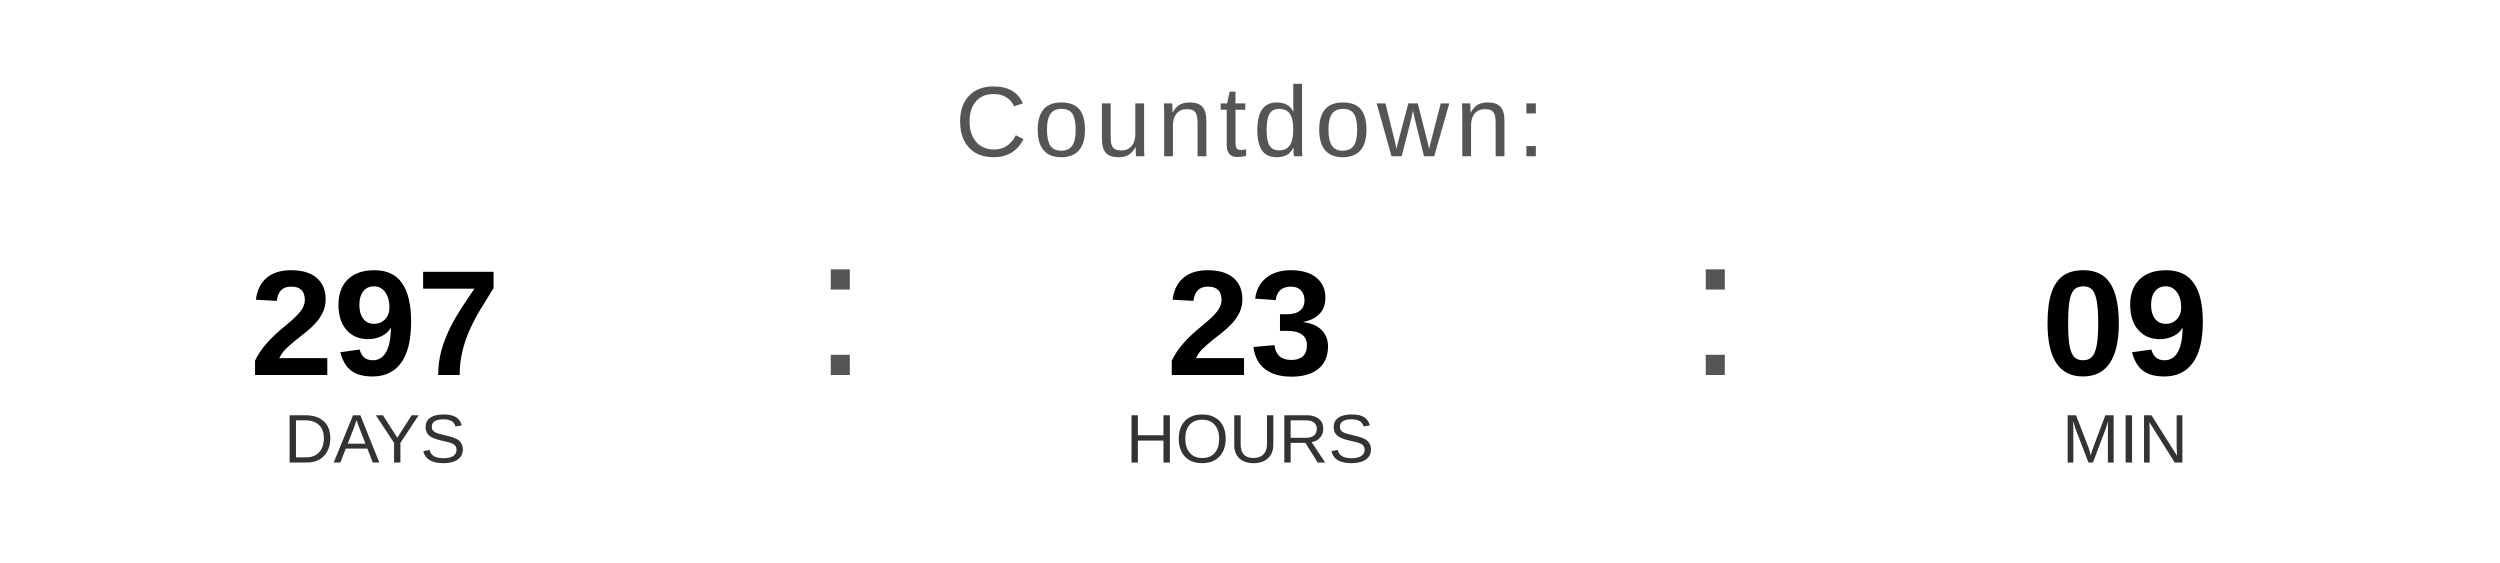
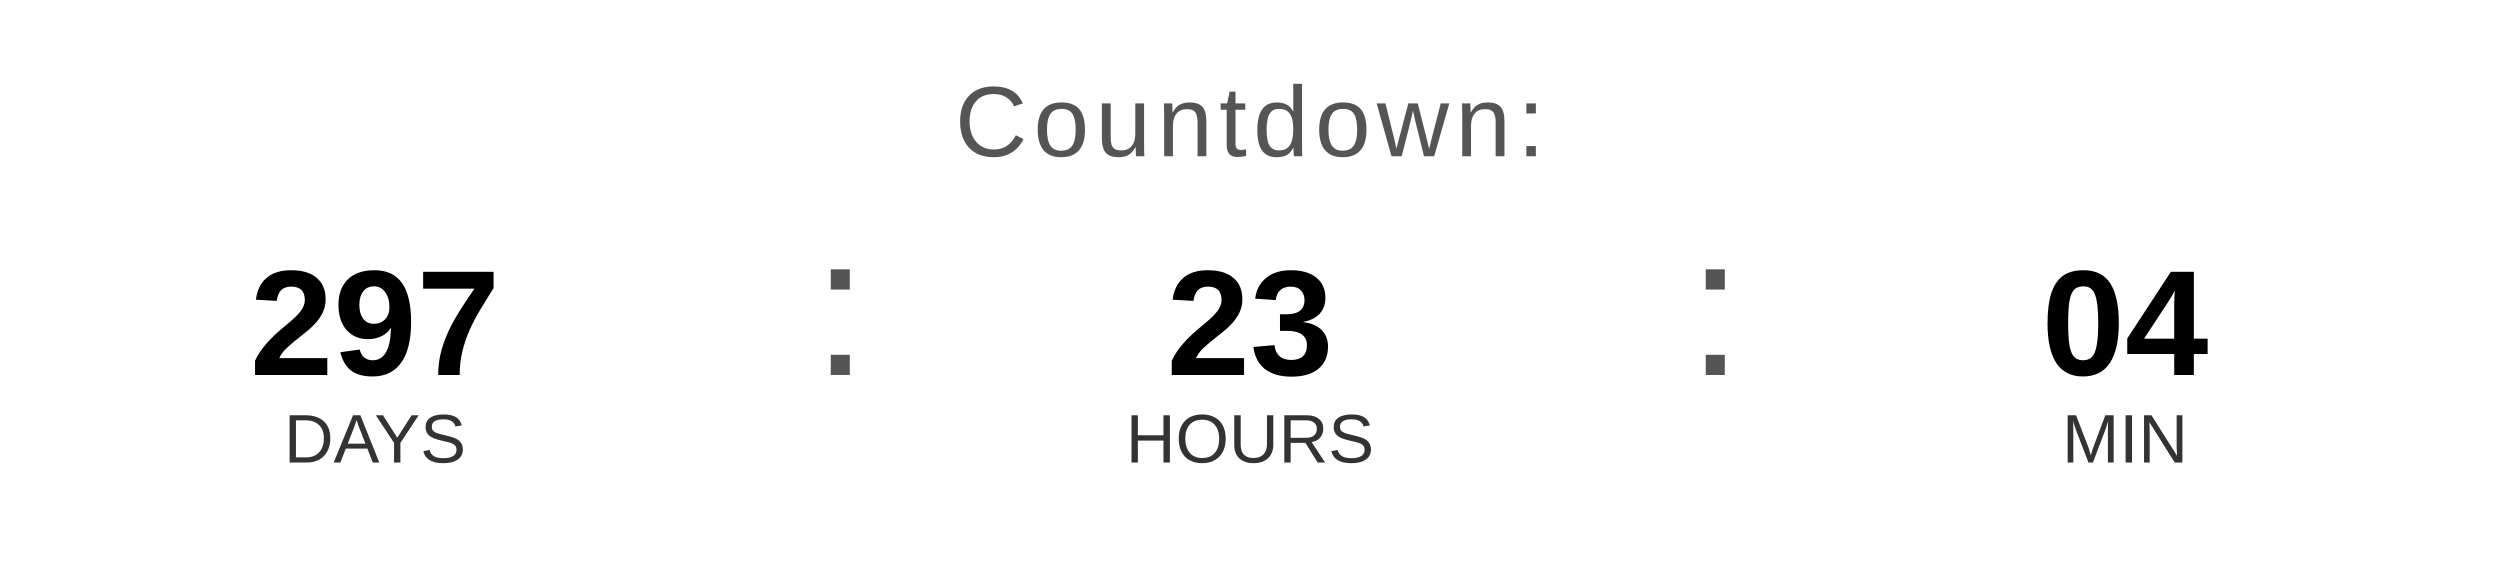
<svg xmlns="http://www.w3.org/2000/svg" width="400" height="90" viewBox="0 0 400 90">
  <text x="200" y="25" font-family="Arial, Helvetica, sans-serif" font-size="16" fill="#555555" text-anchor="middle" letter-spacing="1">
    Countdown:
  </text>
  <text x="60" y="60" font-family="Arial, Helvetica, sans-serif" font-size="24" font-weight="bold" fill="#000000" text-anchor="middle">297</text>
  <text x="60" y="74" font-family="Arial, Helvetica, sans-serif" font-size="11" fill="#333333" text-anchor="middle">DAYS</text>
  <text x="130" y="60" font-family="Arial, sans-serif" font-size="32" fill="#555555">:</text>
  <text x="200" y="60" font-family="Arial, Helvetica, sans-serif" font-size="24" font-weight="bold" fill="#000000" text-anchor="middle">23</text>
  <text x="200" y="74" font-family="Arial, Helvetica, sans-serif" font-size="11" fill="#333333" text-anchor="middle">HOURS</text>
  <text x="270" y="60" font-family="Arial, sans-serif" font-size="32" fill="#555555">:</text>
-   <text x="340" y="60" font-family="Arial, Helvetica, sans-serif" font-size="24" font-weight="bold" fill="#000000" text-anchor="middle">09</text>
+   <text x="340" y="60" font-family="Arial, Helvetica, sans-serif" font-size="24" font-weight="bold" fill="#000000" text-anchor="middle">04</text>
  <text x="340" y="74" font-family="Arial, Helvetica, sans-serif" font-size="11" fill="#333333" text-anchor="middle">MIN</text>
</svg>
